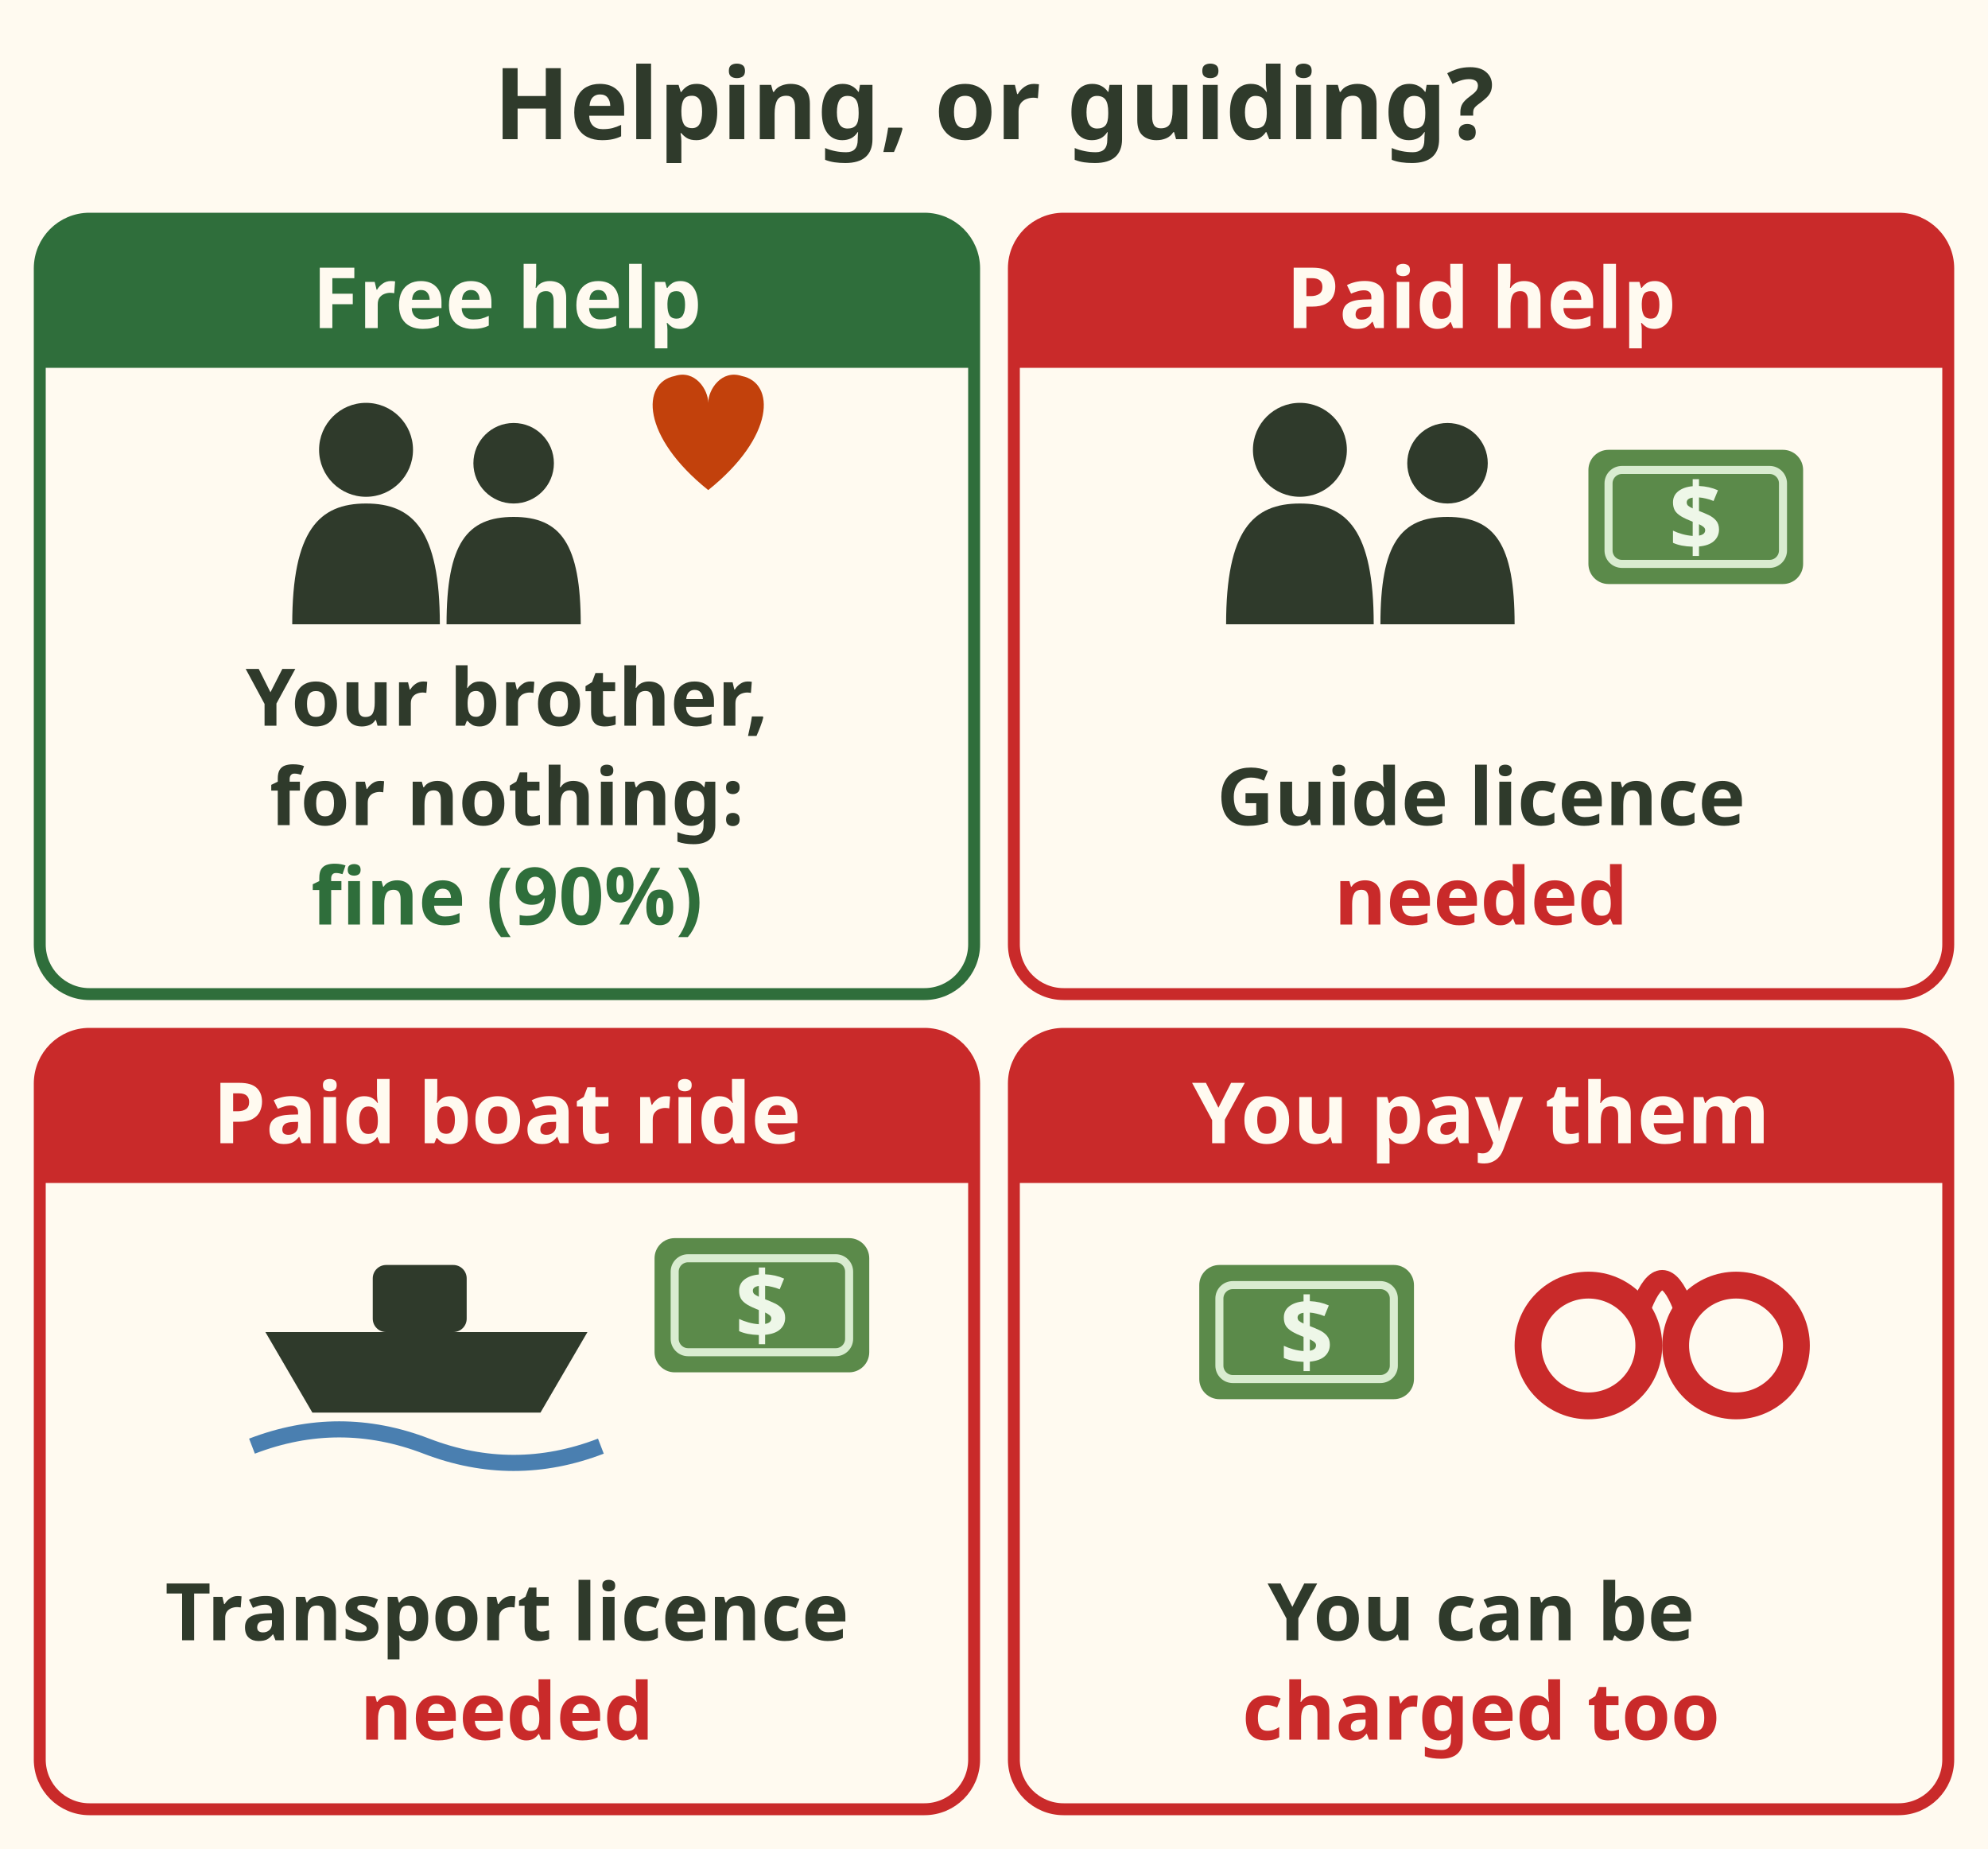
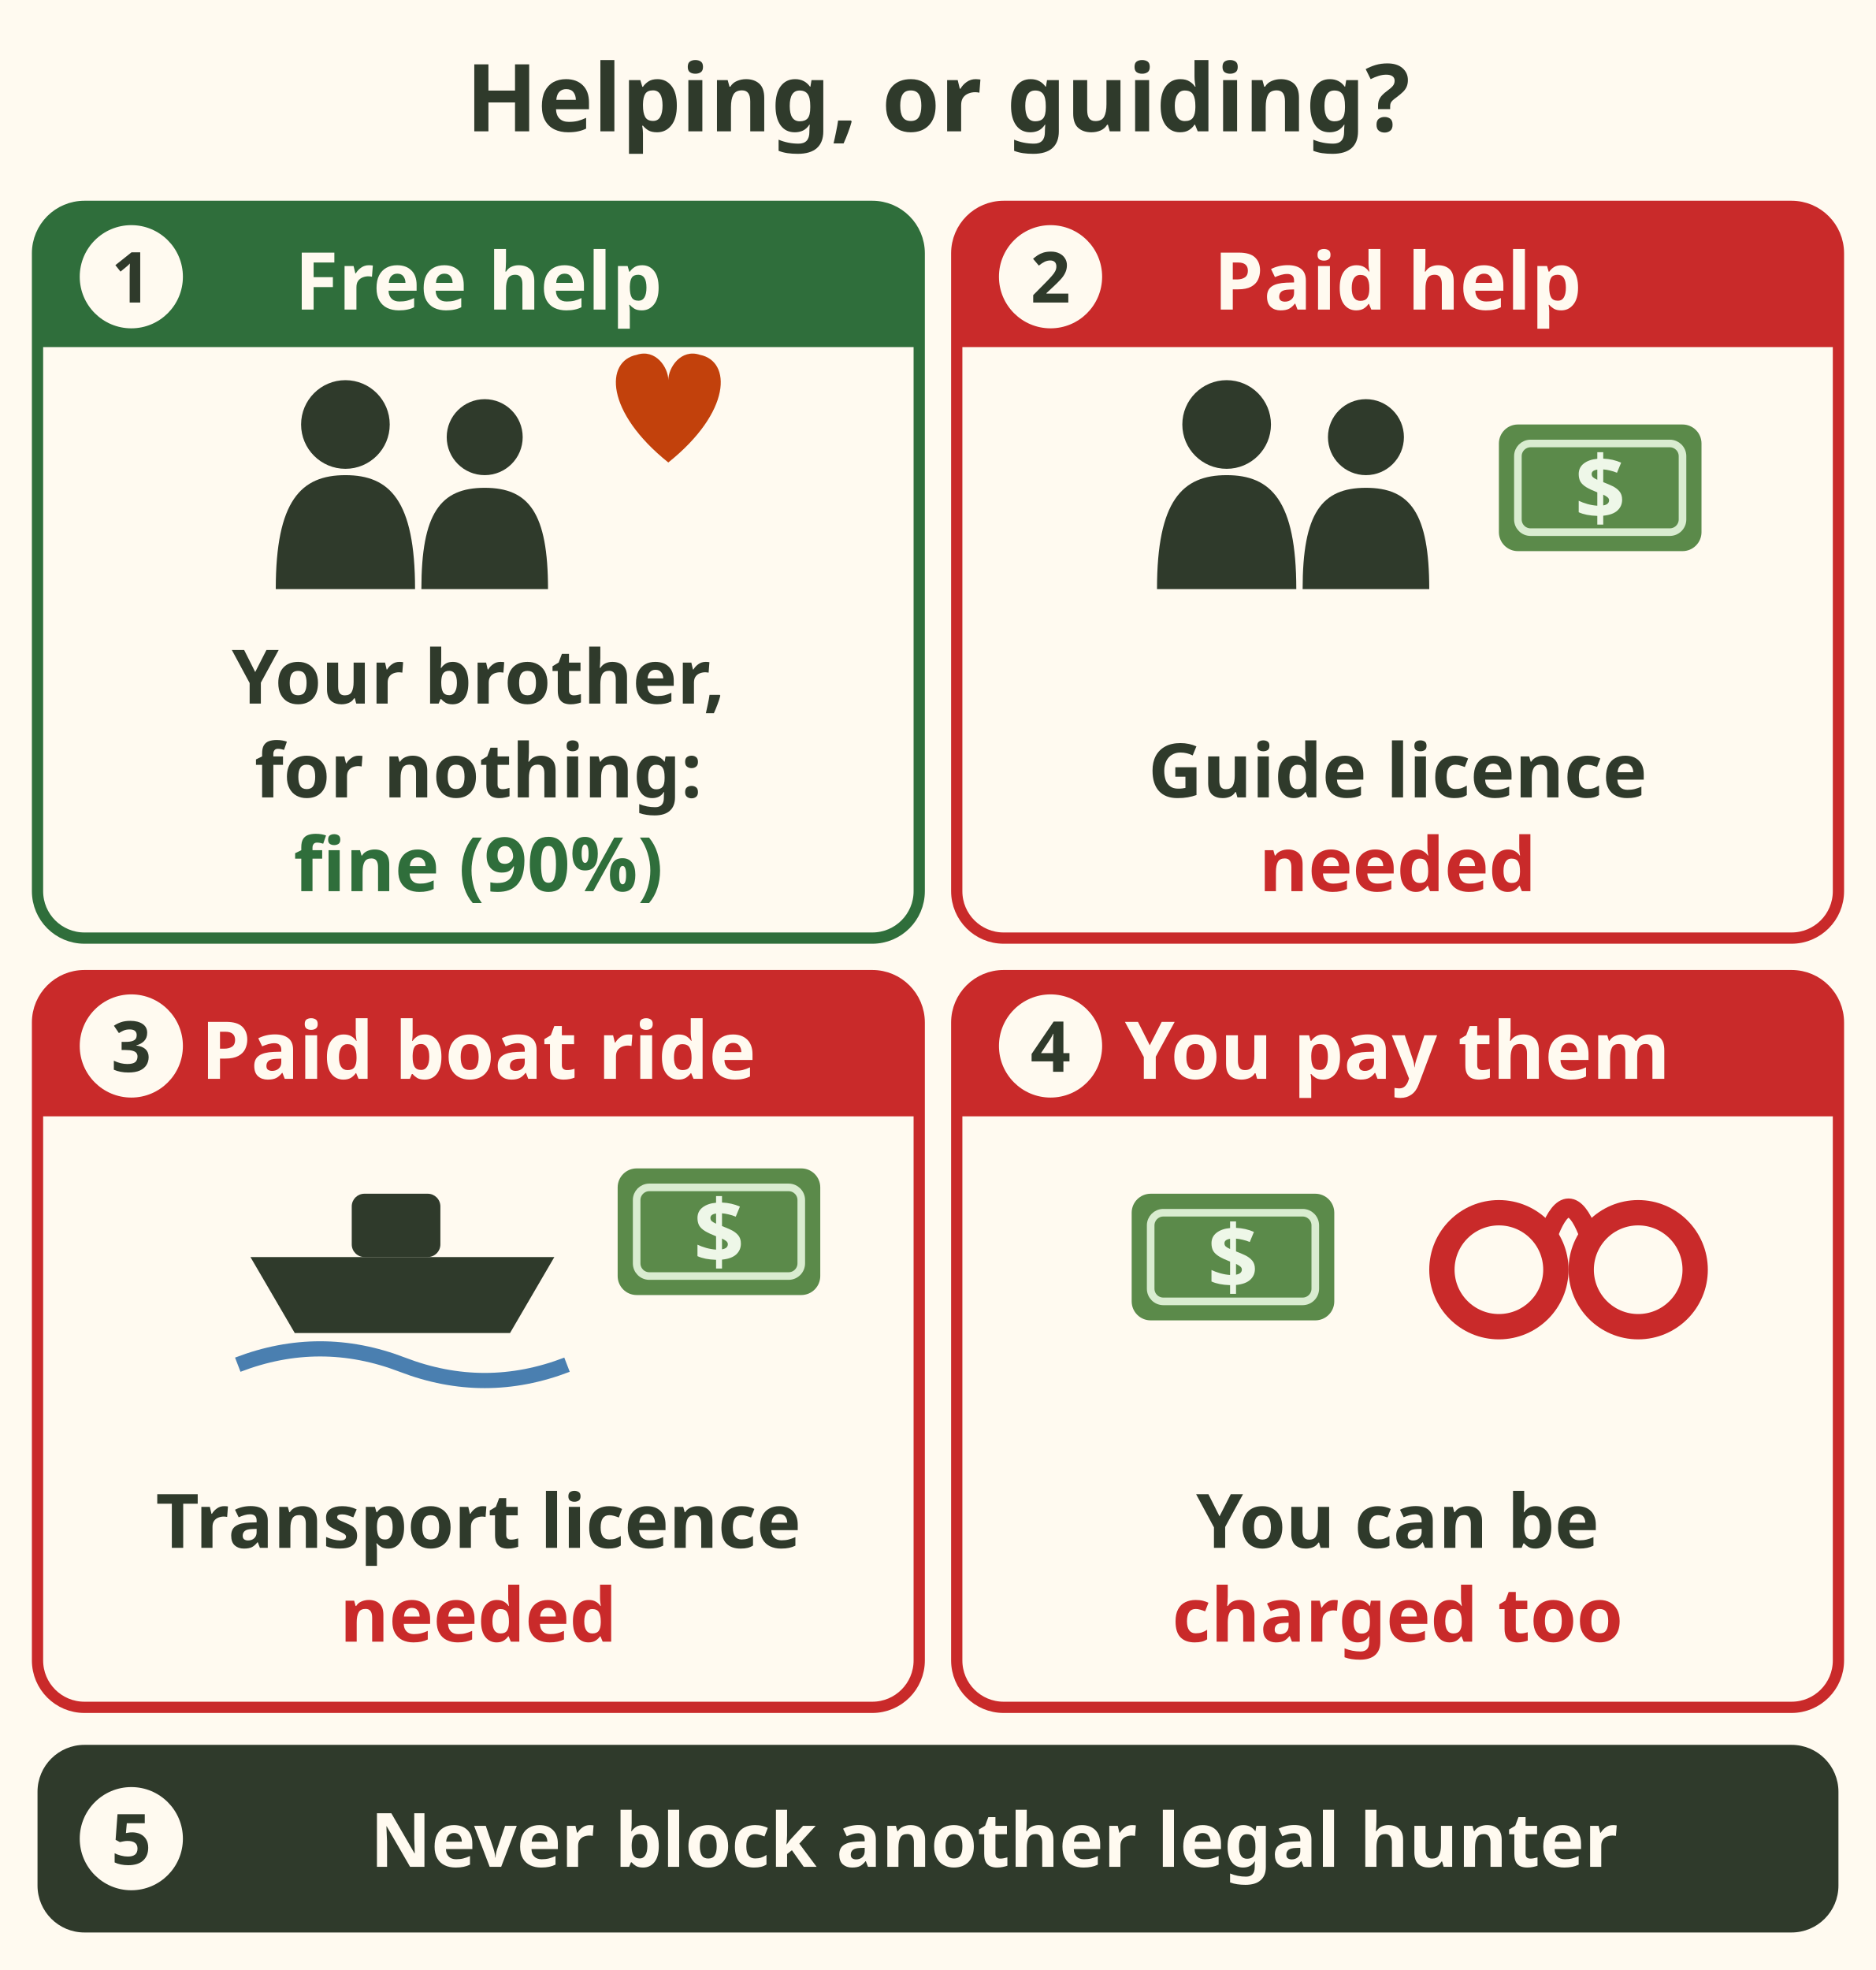
- <svg xmlns="http://www.w3.org/2000/svg" viewBox="0 0 400 372" font-family="sans-serif" role="img" aria-label="Four cards. Free help: taking your brother along for nothing is fine, not guiding, this app reading at 90 percent. Paid help: taking pay or a promised reward to help someone hunt is guiding and needs a guide licence. Paid boat ride: running hunters to their spot by boat for money needs a transport licence. You pay them: if you pay an unlicensed guide, you can be charged with the same offence too.">
-   <rect width="400" height="372" fill="#fffaf0" />
+ <svg xmlns="http://www.w3.org/2000/svg" viewBox="0 0 400 420" font-family="sans-serif" role="img" aria-label="Four cards. Free help: taking your brother along for nothing is fine, not guiding, this app reading at 90 percent. Paid help: taking pay or a promised reward to help someone hunt is guiding and needs a guide licence. Paid boat ride: running hunters to their spot by boat for money needs a transport licence. You pay them: if you pay an unlicensed guide, you can be charged with the same offence too.">
+   <rect width="400" height="420" fill="#fffaf0" />
  <text x="200" y="28" font-size="20" font-weight="bold" fill="#2f3a2b" text-anchor="middle">Helping, or guiding?</text>
-   <rect x="8" y="44" width="188" height="156" rx="10" fill="#fffaf0" stroke="#2f6e3b" stroke-width="2.4" />
-   <path d="M8 54 a10 10 0 0 1 10 -10 H186 a10 10 0 0 1 10 10 V74 H8z" fill="#2f6e3b" />
-   <text x="102" y="66" font-size="17" font-weight="bold" fill="#fffaf0" text-anchor="middle">Free help</text>
-   <g transform="translate(102.0 104) scale(1.35) translate(-102.0 -104)">
-     <g transform="translate(92.0 108)" fill="#2f3a2b">
-       <circle cx="-11" cy="-14" r="7" />
-       <path d="M-22 12 C-22 -2 -18 -6 -11 -6 C-4 -6 0 -2 0 12z" />
-       <circle cx="11" cy="-12" r="6" />
-       <path d="M1 12 C1 0 4 -4 11 -4 C18 -4 21 0 21 12z" />
+   <g data-tip="1. Free help|Helping your brother for nothing is not guiding (this app's reading, 90%). Help for free, or not at all.">
+     <rect x="8" y="44" width="188" height="156" rx="10" fill="#fffaf0" stroke="#2f6e3b" stroke-width="2.4" />
+     <path d="M8 54 a10 10 0 0 1 10 -10 H186 a10 10 0 0 1 10 10 V74 H8z" fill="#2f6e3b" />
+     <text x="102" y="66" font-size="17" font-weight="bold" fill="#fffaf0" text-anchor="middle">Free help</text>
+     <g transform="translate(102.0 104) scale(1.35) translate(-102.0 -104)">
+       <g transform="translate(92.0 108)" fill="#2f3a2b">
+         <circle cx="-11" cy="-14" r="7" />
+         <path d="M-22 12 C-22 -2 -18 -6 -11 -6 C-4 -6 0 -2 0 12z" />
+         <circle cx="11" cy="-12" r="6" />
+         <path d="M1 12 C1 0 4 -4 11 -4 C18 -4 21 0 21 12z" />
+       </g>
+       <path transform="translate(132.0 94)" d="M0 6 C-10 -2 -10 -10 -5 -11 C-2 -12 0 -9 0 -7 C0 -9 2 -12 5 -11 C10 -10 10 -2 0 6z" fill="#c2410c" />
    </g>
-     <path transform="translate(132.0 94)" d="M0 6 C-10 -2 -10 -10 -5 -11 C-2 -12 0 -9 0 -7 C0 -9 2 -12 5 -11 C10 -10 10 -2 0 6z" fill="#c2410c" />
+     <text x="102" y="150" font-size="16" font-weight="bold" fill="#2f3a2b" text-anchor="middle">Your brother,</text>
+     <text x="102" y="170" font-size="16" font-weight="bold" fill="#2f3a2b" text-anchor="middle">for nothing:</text>
+     <text x="102" y="190" font-size="16" font-weight="bold" fill="#2f6e3b" text-anchor="middle">fine (90%)</text>
+     <circle cx="28" cy="59" r="11" fill="#fffaf0" />
+     <text x="28" y="64.5" font-size="15" font-weight="bold" fill="#2f3a2b" text-anchor="middle">1</text>
  </g>
-   <text x="102" y="146" font-size="16" font-weight="bold" fill="#2f3a2b" text-anchor="middle">Your brother,</text>
-   <text x="102" y="166" font-size="16" font-weight="bold" fill="#2f3a2b" text-anchor="middle">for nothing:</text>
-   <text x="102" y="186" font-size="16" font-weight="bold" fill="#2f6e3b" text-anchor="middle">fine (90%)</text>
-   <rect x="204" y="44" width="188" height="156" rx="10" fill="#fffaf0" stroke="#c92a2a" stroke-width="2.4" />
-   <path d="M204 54 a10 10 0 0 1 10 -10 H382 a10 10 0 0 1 10 10 V74 H204z" fill="#c92a2a" />
-   <text x="298" y="66" font-size="17" font-weight="bold" fill="#fffaf0" text-anchor="middle">Paid help</text>
-   <g transform="translate(298.0 104) scale(1.35) translate(-298.0 -104)">
-     <g transform="translate(282.0 108)" fill="#2f3a2b">
-       <circle cx="-11" cy="-14" r="7" />
-       <path d="M-22 12 C-22 -2 -18 -6 -11 -6 C-4 -6 0 -2 0 12z" />
-       <circle cx="11" cy="-12" r="6" />
-       <path d="M1 12 C1 0 4 -4 11 -4 C18 -4 21 0 21 12z" />
+   <g data-tip="2. Paid help|Going along to help someone hunt for pay or a promised reward is guiding. It needs a guide licence.">
+     <rect x="204" y="44" width="188" height="156" rx="10" fill="#fffaf0" stroke="#c92a2a" stroke-width="2.4" />
+     <path d="M204 54 a10 10 0 0 1 10 -10 H382 a10 10 0 0 1 10 10 V74 H204z" fill="#c92a2a" />
+     <text x="298" y="66" font-size="17" font-weight="bold" fill="#fffaf0" text-anchor="middle">Paid help</text>
+     <g transform="translate(298.0 104) scale(1.35) translate(-298.0 -104)">
+       <g transform="translate(282.0 108)" fill="#2f3a2b">
+         <circle cx="-11" cy="-14" r="7" />
+         <path d="M-22 12 C-22 -2 -18 -6 -11 -6 C-4 -6 0 -2 0 12z" />
+         <circle cx="11" cy="-12" r="6" />
+         <path d="M1 12 C1 0 4 -4 11 -4 C18 -4 21 0 21 12z" />
+       </g>
+       <g transform="translate(330.0 104)">
+         <rect x="-16" y="-10" width="32" height="20" rx="3" fill="#5b8a4a" />
+         <rect x="-13" y="-7" width="26" height="14" rx="2" fill="none" stroke="#d9ecd0" stroke-width="1.2" />
+         <text x="0" y="5" font-size="14" font-weight="bold" fill="#eef7e8" text-anchor="middle">$</text>
+       </g>
    </g>
-     <g transform="translate(330.0 104)">
-       <rect x="-16" y="-10" width="32" height="20" rx="3" fill="#5b8a4a" />
-       <rect x="-13" y="-7" width="26" height="14" rx="2" fill="none" stroke="#d9ecd0" stroke-width="1.2" />
-       <text x="0" y="5" font-size="14" font-weight="bold" fill="#eef7e8" text-anchor="middle">$</text>
+     <text x="298" y="170" font-size="16" font-weight="bold" fill="#2f3a2b" text-anchor="middle">Guide licence</text>
+     <text x="298" y="190" font-size="16" font-weight="bold" fill="#c92a2a" text-anchor="middle">needed</text>
+     <circle cx="224" cy="59" r="11" fill="#fffaf0" />
+     <text x="224" y="64.5" font-size="15" font-weight="bold" fill="#2f3a2b" text-anchor="middle">2</text>
+   </g>
+   <g data-tip="3. Paid boat ride|Carrying hunters to, from or between hunting spots for money makes you a transporter. It needs a transport or guide outfitter licence.">
+     <rect x="8" y="208" width="188" height="156" rx="10" fill="#fffaf0" stroke="#c92a2a" stroke-width="2.4" />
+     <path d="M8 218 a10 10 0 0 1 10 -10 H186 a10 10 0 0 1 10 10 V238 H8z" fill="#c92a2a" />
+     <text x="102" y="230" font-size="17" font-weight="bold" fill="#fffaf0" text-anchor="middle">Paid boat ride</text>
+     <g transform="translate(102.0 268) scale(1.35) translate(-102.0 -268)">
+       <g transform="translate(90.0 268)" fill="#2f3a2b">
+         <path d="M-24 0 H24 L17 12 H-17z" />
+         <rect x="-8" y="-10" width="14" height="10" rx="2" />
+         <path d="M-26 17 Q-13 12 0 17 T26 17" stroke="#4a7fb0" stroke-width="2.4" fill="none" />
+       </g>
+       <g transform="translate(140.0 264)">
+         <rect x="-16" y="-10" width="32" height="20" rx="3" fill="#5b8a4a" />
+         <rect x="-13" y="-7" width="26" height="14" rx="2" fill="none" stroke="#d9ecd0" stroke-width="1.2" />
+         <text x="0" y="5" font-size="14" font-weight="bold" fill="#eef7e8" text-anchor="middle">$</text>
+       </g>
    </g>
+     <text x="102" y="330" font-size="16" font-weight="bold" fill="#2f3a2b" text-anchor="middle">Transport licence</text>
+     <text x="102" y="350" font-size="16" font-weight="bold" fill="#c92a2a" text-anchor="middle">needed</text>
+     <circle cx="28" cy="223" r="11" fill="#fffaf0" />
+     <text x="28" y="228.5" font-size="15" font-weight="bold" fill="#2f3a2b" text-anchor="middle">3</text>
  </g>
-   <text x="298" y="166" font-size="16" font-weight="bold" fill="#2f3a2b" text-anchor="middle">Guide licence</text>
-   <text x="298" y="186" font-size="16" font-weight="bold" fill="#c92a2a" text-anchor="middle">needed</text>
-   <rect x="8" y="208" width="188" height="156" rx="10" fill="#fffaf0" stroke="#c92a2a" stroke-width="2.4" />
-   <path d="M8 218 a10 10 0 0 1 10 -10 H186 a10 10 0 0 1 10 10 V238 H8z" fill="#c92a2a" />
-   <text x="102" y="230" font-size="17" font-weight="bold" fill="#fffaf0" text-anchor="middle">Paid boat ride</text>
-   <g transform="translate(102.0 268) scale(1.35) translate(-102.0 -268)">
-     <g transform="translate(90.0 268)" fill="#2f3a2b">
-       <path d="M-24 0 H24 L17 12 H-17z" />
-       <rect x="-8" y="-10" width="14" height="10" rx="2" />
-       <path d="M-26 17 Q-13 12 0 17 T26 17" stroke="#4a7fb0" stroke-width="2.4" fill="none" />
+   <g data-tip="4. You pay them|A person who uses an illegal guide can be charged and convicted of the same offence.">
+     <rect x="204" y="208" width="188" height="156" rx="10" fill="#fffaf0" stroke="#c92a2a" stroke-width="2.4" />
+     <path d="M204 218 a10 10 0 0 1 10 -10 H382 a10 10 0 0 1 10 10 V238 H204z" fill="#c92a2a" />
+     <text x="298" y="230" font-size="17" font-weight="bold" fill="#fffaf0" text-anchor="middle">You pay them</text>
+     <g transform="translate(298.0 268) scale(1.35) translate(-298.0 -268)">
+       <g transform="translate(272.0 268)">
+         <rect x="-16" y="-10" width="32" height="20" rx="3" fill="#5b8a4a" />
+         <rect x="-13" y="-7" width="26" height="14" rx="2" fill="none" stroke="#d9ecd0" stroke-width="1.2" />
+         <text x="0" y="5" font-size="14" font-weight="bold" fill="#eef7e8" text-anchor="middle">$</text>
+       </g>
+       <g transform="translate(324.0 268)" fill="none" stroke="#c92a2a" stroke-width="4">
+         <circle cx="-10" cy="2" r="9" />
+         <circle cx="12" cy="2" r="9" />
+         <path d="M-2 -4 C0 -9 2 -9 4 -4" stroke-width="3" />
+       </g>
    </g>
-     <g transform="translate(140.0 264)">
-       <rect x="-16" y="-10" width="32" height="20" rx="3" fill="#5b8a4a" />
-       <rect x="-13" y="-7" width="26" height="14" rx="2" fill="none" stroke="#d9ecd0" stroke-width="1.2" />
-       <text x="0" y="5" font-size="14" font-weight="bold" fill="#eef7e8" text-anchor="middle">$</text>
-     </g>
+     <text x="298" y="330" font-size="16" font-weight="bold" fill="#2f3a2b" text-anchor="middle">You can be</text>
+     <text x="298" y="350" font-size="16" font-weight="bold" fill="#c92a2a" text-anchor="middle">charged too</text>
+     <circle cx="224" cy="223" r="11" fill="#fffaf0" />
+     <text x="224" y="228.5" font-size="15" font-weight="bold" fill="#2f3a2b" text-anchor="middle">4</text>
  </g>
-   <text x="102" y="330" font-size="16" font-weight="bold" fill="#2f3a2b" text-anchor="middle">Transport licence</text>
-   <text x="102" y="350" font-size="16" font-weight="bold" fill="#c92a2a" text-anchor="middle">needed</text>
-   <rect x="204" y="208" width="188" height="156" rx="10" fill="#fffaf0" stroke="#c92a2a" stroke-width="2.4" />
-   <path d="M204 218 a10 10 0 0 1 10 -10 H382 a10 10 0 0 1 10 10 V238 H204z" fill="#c92a2a" />
-   <text x="298" y="230" font-size="17" font-weight="bold" fill="#fffaf0" text-anchor="middle">You pay them</text>
-   <g transform="translate(298.0 268) scale(1.35) translate(-298.0 -268)">
-     <g transform="translate(272.0 268)">
-       <rect x="-16" y="-10" width="32" height="20" rx="3" fill="#5b8a4a" />
-       <rect x="-13" y="-7" width="26" height="14" rx="2" fill="none" stroke="#d9ecd0" stroke-width="1.2" />
-       <text x="0" y="5" font-size="14" font-weight="bold" fill="#eef7e8" text-anchor="middle">$</text>
-     </g>
-     <g transform="translate(324.0 268)" fill="none" stroke="#c92a2a" stroke-width="4">
-       <circle cx="-10" cy="2" r="9" />
-       <circle cx="12" cy="2" r="9" />
-       <path d="M-2 -4 C0 -9 2 -9 4 -4" stroke-width="3" />
-     </g>
+   <g data-tip="5. Never block a hunter|No interfering with or blocking a person lawfully hunting, guiding or trapping. First there keeps the spot (Tip).">
+     <rect x="8" y="372" width="384" height="40" rx="10" fill="#2f3a2b" />
+     <circle cx="28" cy="392" r="11" fill="#fffaf0" />
+     <text x="28" y="397.5" font-size="15" font-weight="bold" fill="#2f3a2b" text-anchor="middle">5</text>
+     <text x="212" y="398" font-size="16" font-weight="bold" fill="#fffaf0" text-anchor="middle">Never block another legal hunter</text>
  </g>
-   <text x="298" y="330" font-size="16" font-weight="bold" fill="#2f3a2b" text-anchor="middle">You can be</text>
-   <text x="298" y="350" font-size="16" font-weight="bold" fill="#c92a2a" text-anchor="middle">charged too</text>
</svg>
